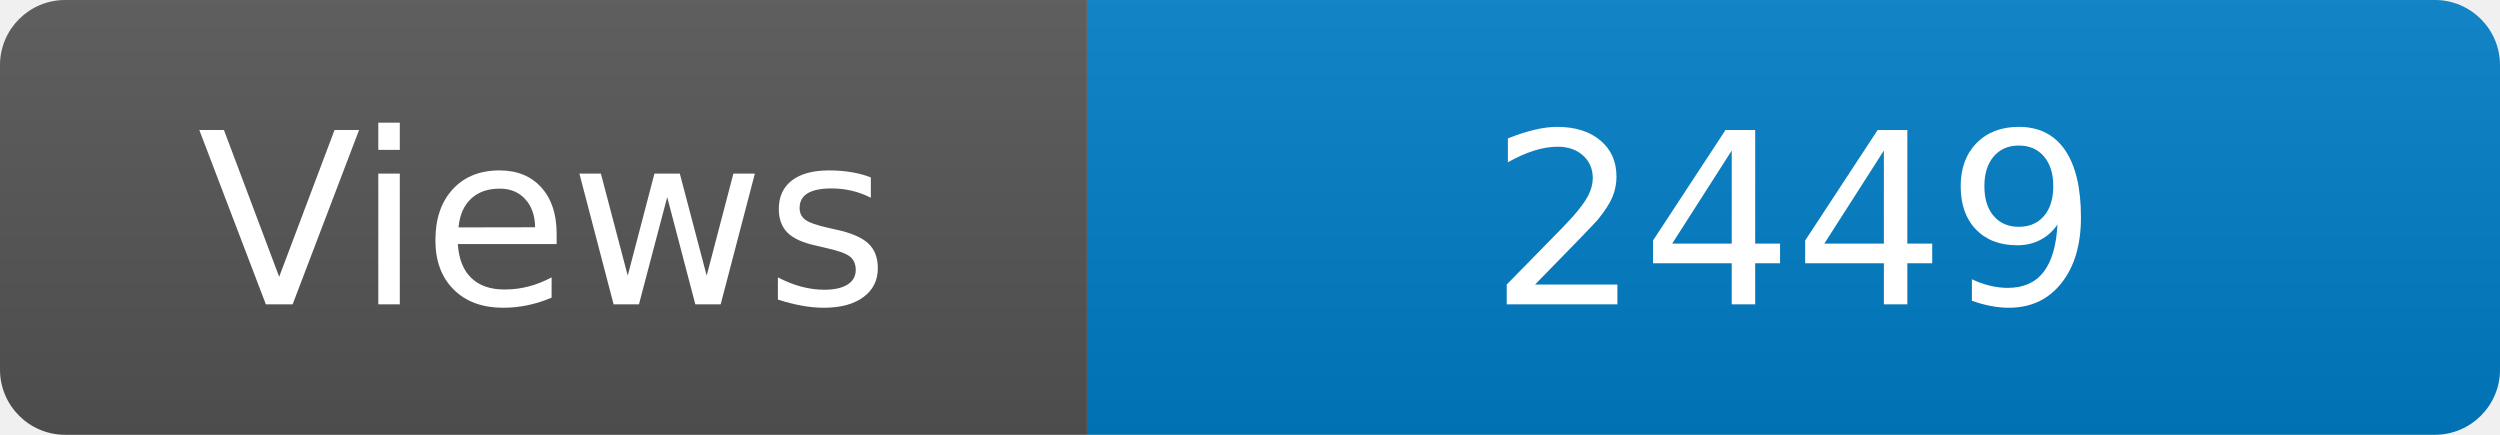
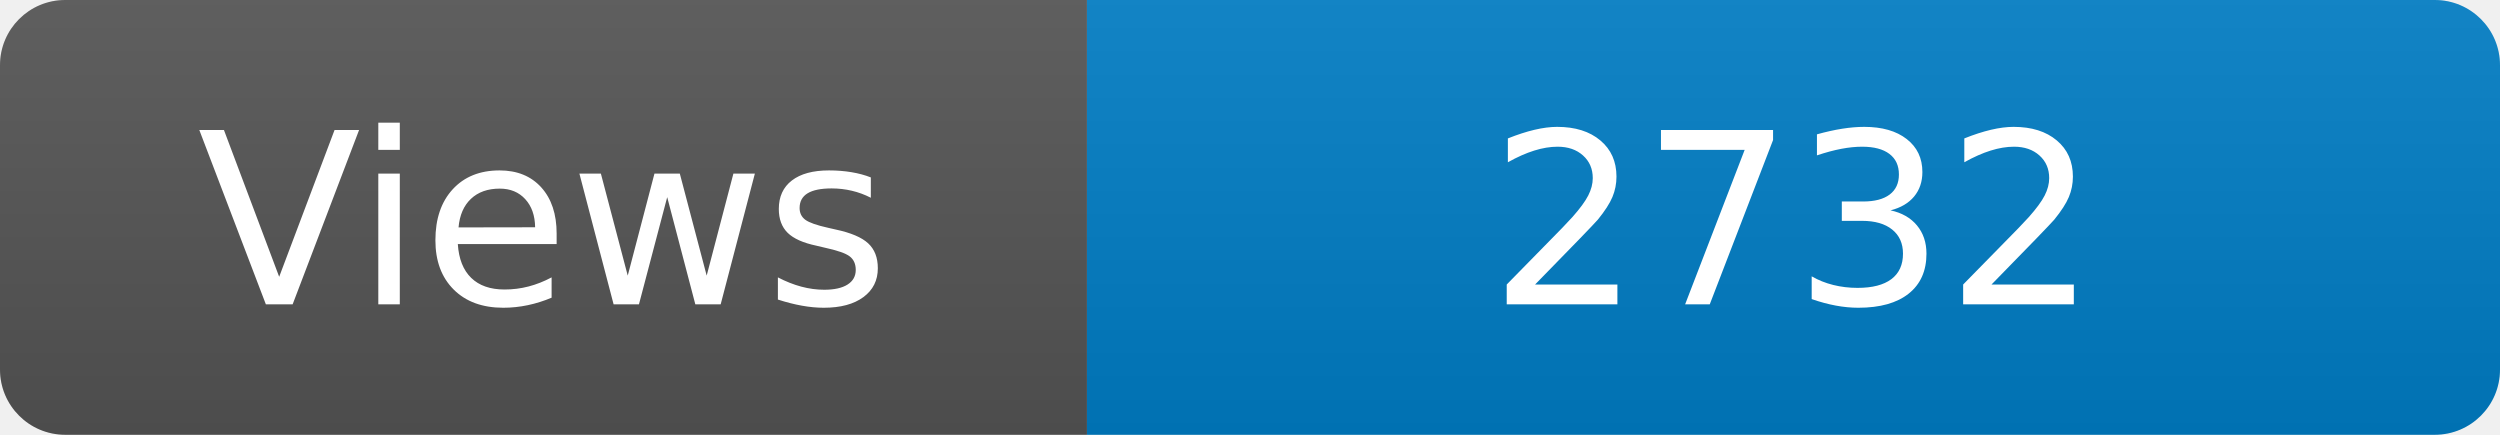
<svg xmlns="http://www.w3.org/2000/svg" width="115" height="20" role="img" aria-label="Maintained?: yes">
  <linearGradient id="s" x2="0" y2="100%">
    <stop offset="0" stop-color="#bbb" stop-opacity=".1" />
    <stop offset="1" stop-opacity=".1" />
  </linearGradient>
  <clipPath id="r">
    <rect width="115" height="20" rx="3" fill="#fff" />
  </clipPath>
  <g clip-path="url(#r)">
    <rect width="50" height="20" fill="#555" />
    <rect x="50" width="160" height="20" fill="#007ec6" />
    <rect width="115" height="20" fill="url(#s)" />
  </g>
  <g fill="#fff" text-anchor="middle" font-family="Verdana,Geneva,DejaVu Sans,sans-serif" font-size="110">
    <text x="250" y="140" transform="scale(.1)" fill="#fff">Views</text>
-     <text x="825" y="140" transform="scale(.1)" fill="#fff">2449</text>
+     <text x="825" y="140" transform="scale(.1)" fill="#fff">2732</text>
  </g>
</svg>
